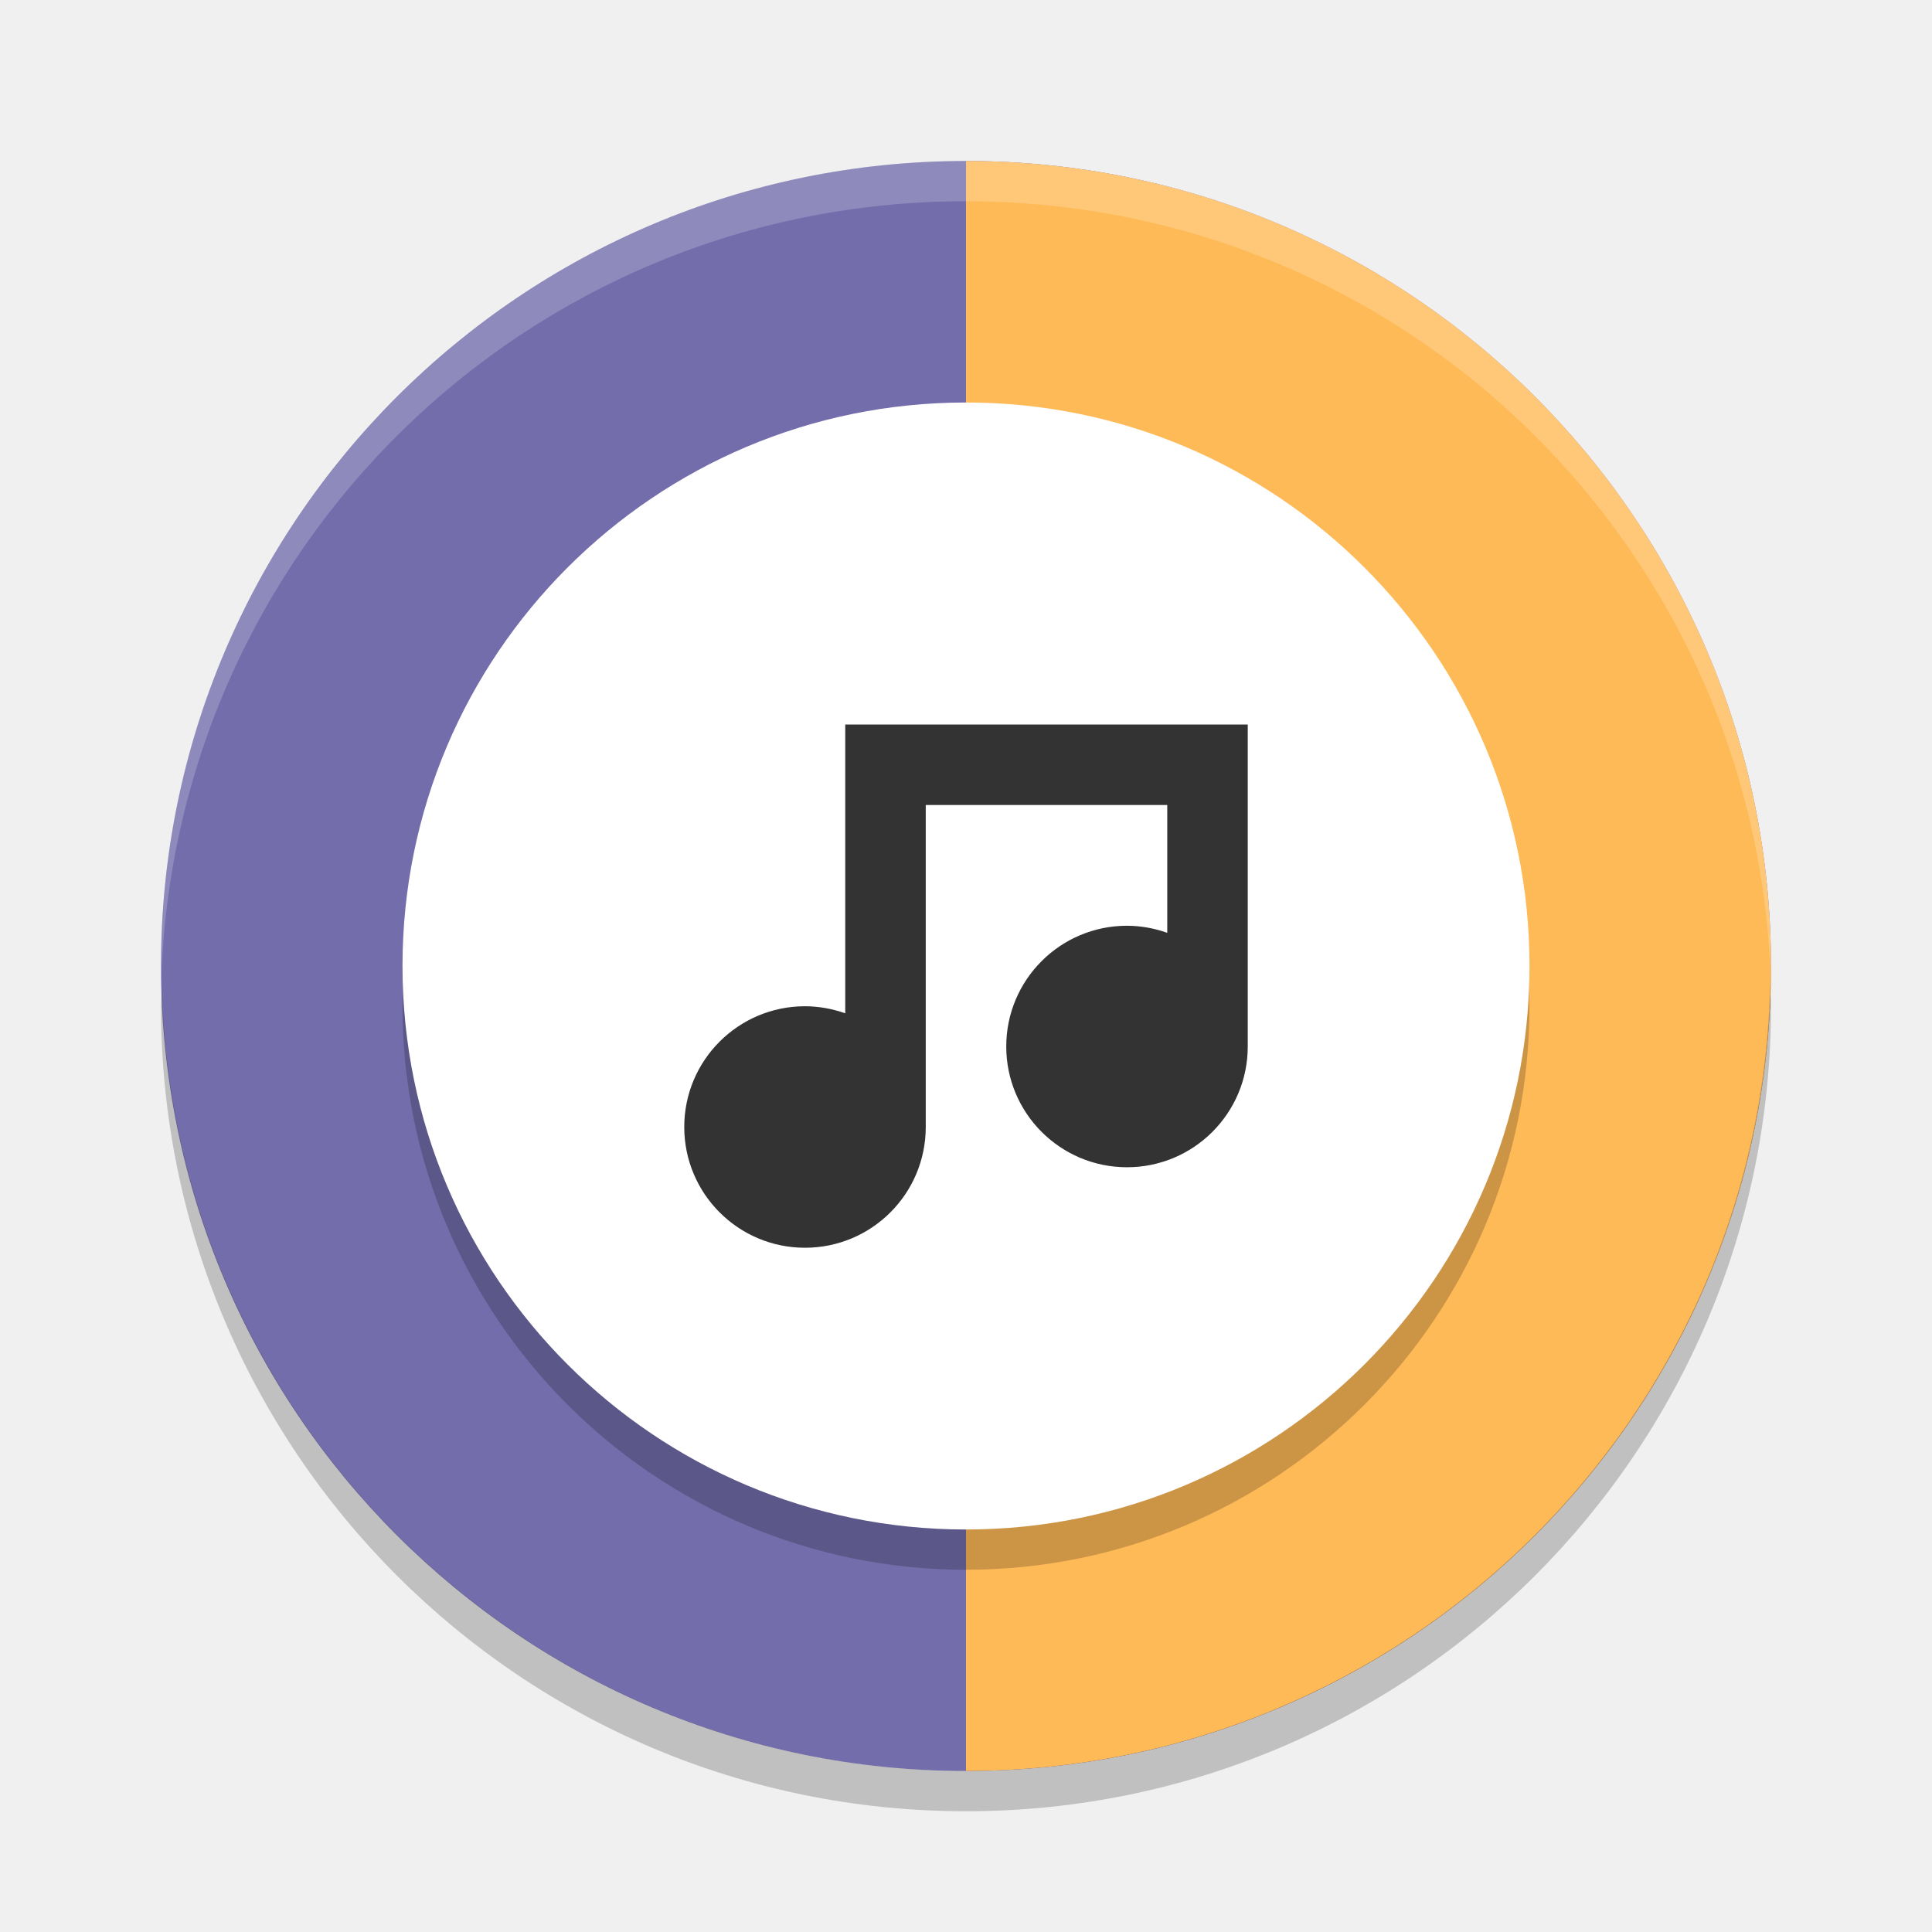
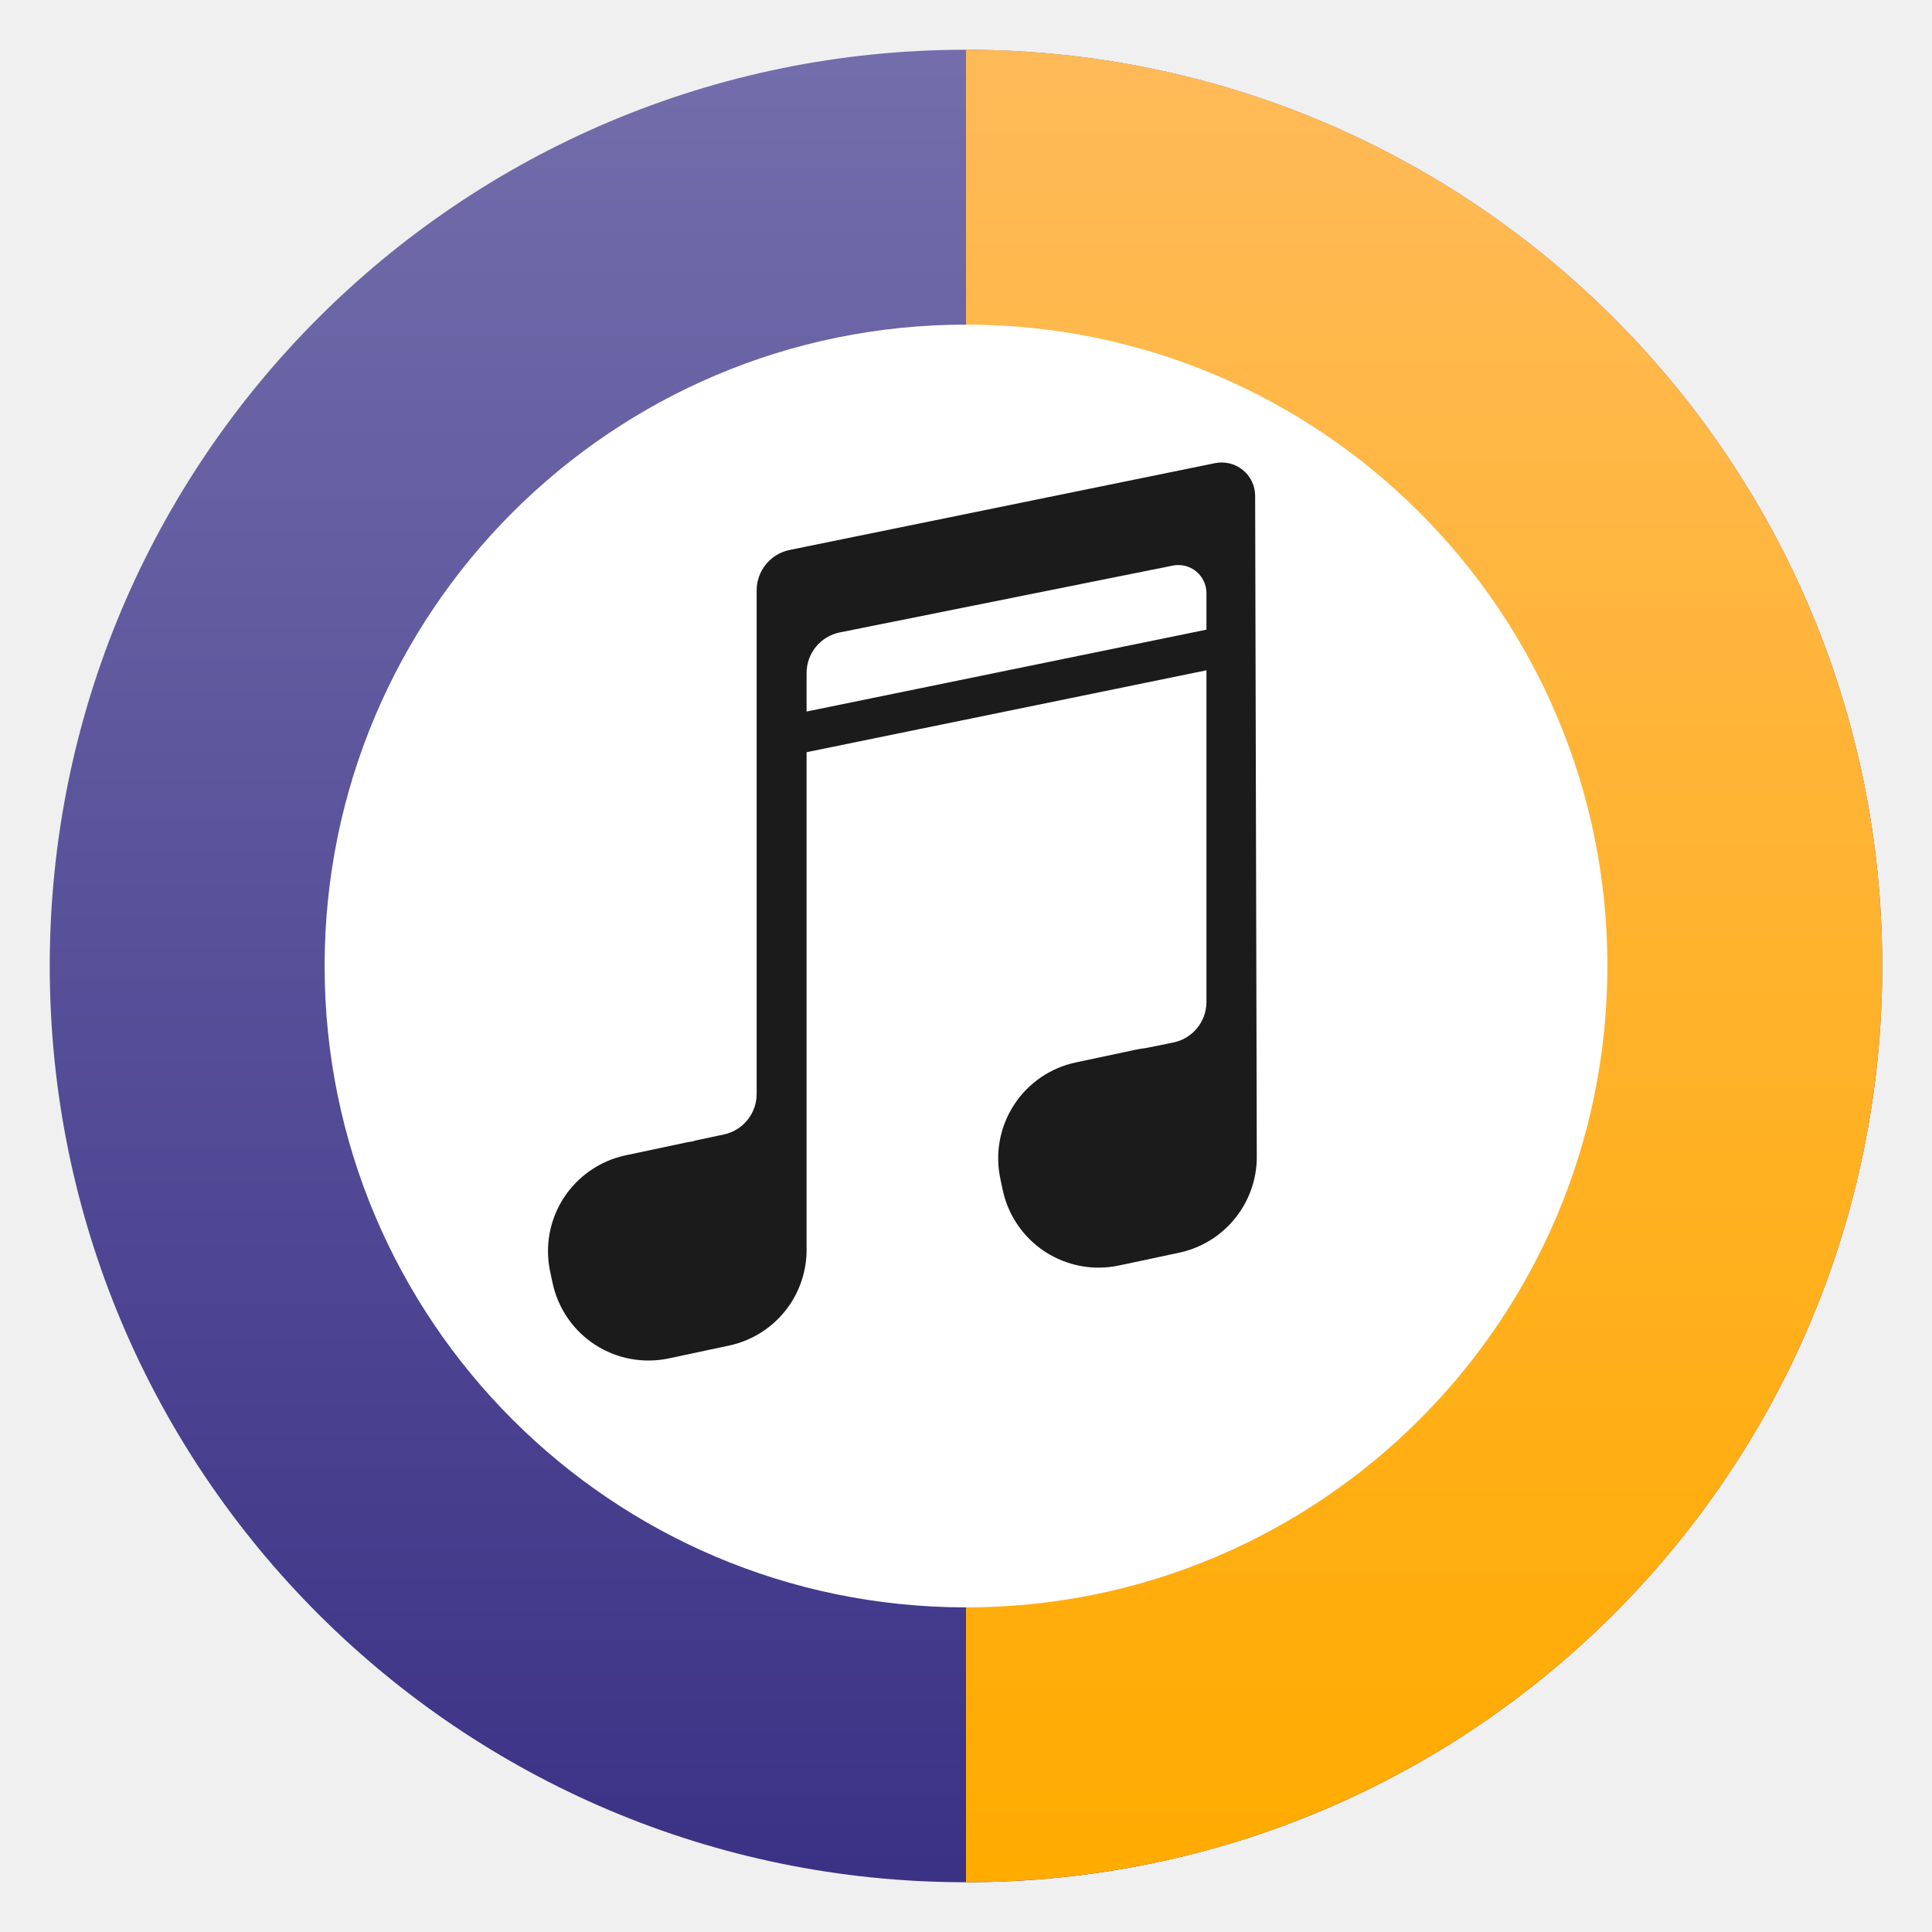
- <svg xmlns="http://www.w3.org/2000/svg" width="48" height="48">
-   <circle cx="24" cy="24" r="20" fill="#736dab" />
-   <path d="m44 24c0 11.046-8.954 20-20 20v-40c11.046 0 20 8.954 20 20z" fill="#ffba58" />
-   <path d="m24 4c-11.079 0-19.998 8.92-19.998 20 0 .168-.004.333 0 .5.264-10.846 9.087-19.5 19.998-19.5s19.734 8.654 19.998 19.5c.004-.167 0-.332 0-.5 0-11.08-8.919-20-19.998-20z" fill="#fff" opacity=".2" />
-   <path d="m43.979 24.418a20 20 0 0 1 -19.979 19.582 20 20 0 0 1 -19.978-19.418 20 20 0 0 0 -.022.418 20 20 0 0 0 20 20 20 20 0 0 0 20-20 20 20 0 0 0 -.021-.582z" opacity=".2" />
-   <circle cx="24" cy="25" r="14" opacity=".2" />
-   <circle cx="24" cy="24" r="14" fill="#fff" />
-   <path d="m21 18v7.176a3 3 0 0 0-1-0.176 3 3 0 0 0-3 3 3 3 0 0 0 3 3 3 3 0 0 0 3-3v-8h6v3.176a3 3 0 0 0-1-0.176 3 3 0 0 0-3 3 3 3 0 0 0 3 3 3 3 0 0 0 3-3v-8h-10z" opacity=".8" />
+ <svg xmlns="http://www.w3.org/2000/svg" clip-rule="evenodd" fill-rule="evenodd" stroke-linejoin="round" stroke-miterlimit="2" viewBox="0 0 48 48">
+   <linearGradient id="a" x2="1" gradientTransform="matrix(0 -40 40 0 24 44)" gradientUnits="userSpaceOnUse">
+     <stop stop-color="#3b3286" offset="0" />
+     <stop stop-color="#736dab" offset="1" />
+   </linearGradient>
+   <linearGradient id="b" x2="1" gradientTransform="matrix(0 -40 40 0 24 44)" gradientUnits="userSpaceOnUse">
+     <stop stop-color="#ffab00" offset="0" />
+     <stop stop-color="#ffba58" offset="1" />
+   </linearGradient>
+   <circle transform="matrix(1.1382 0 0 1.1382 -3.3168 -3.3168)" cx="24" cy="24" r="20" fill="url(#a)" />
+   <path transform="matrix(1.1382 0 0 1.1382 -3.3168 -3.3168)" d="m44 24c0 11.046-8.954 20-20 20v-40c11.046 0 20 8.954 20 20z" fill="url(#b)" fill-rule="nonzero" />
+   <circle cx="24" cy="24" r="15.935" fill="#fff" stroke-width="1.138" />
+   <path transform="matrix(.817345 0 0 .817345 4.3462 3.60323)" d="m19.2 18.456v15.05c.015.596-.15 1.19-.479 1.697-.431.663-1.107 1.127-1.879 1.29-.6.128-1.232.262-1.831.39-.773.163-1.58.014-2.242-.417-.662-.43-1.126-1.105-1.29-1.878-.025-.115-.049-.23-.074-.345-.164-.774-.015-1.579.415-2.242.432-.662 1.107-1.127 1.879-1.291.6-.127 1.232-.261 1.831-.388.082-.018.166-.032.249-.042v-.011s.446-.095.906-.193c.581-.123.997-.636.997-1.23v-15.306c0-.597.419-1.113 1.006-1.232 2.685-.548 10.014-2.044 12.927-2.638.3-.061.609.015.846.208.236.192.374.48.374.786l.05 20.051c.008.587-.157 1.165-.481 1.663-.43.663-1.106 1.128-1.879 1.292-.599.127-1.231.261-1.831.389-.772.164-1.578.014-2.241-.416-.662-.431-1.127-1.107-1.291-1.88-.024-.114-.049-.23-.073-.345-.164-.772-.014-1.579.416-2.241.43-.663 1.107-1.127 1.879-1.291.599-.127 1.231-.261 1.831-.389.094-.02.191-.035.287-.046l.843-.17c.588-.119 1.01-.635 1.01-1.233v-10.081zm12.155-3.725v-1.109c0-.256-.115-.498-.313-.662-.199-.162-.46-.227-.711-.176-2.297.461-7.837 1.573-10.121 2.031-.587.119-1.01.634-1.01 1.234v1.171z" fill="#1b1b1b" />
</svg>
